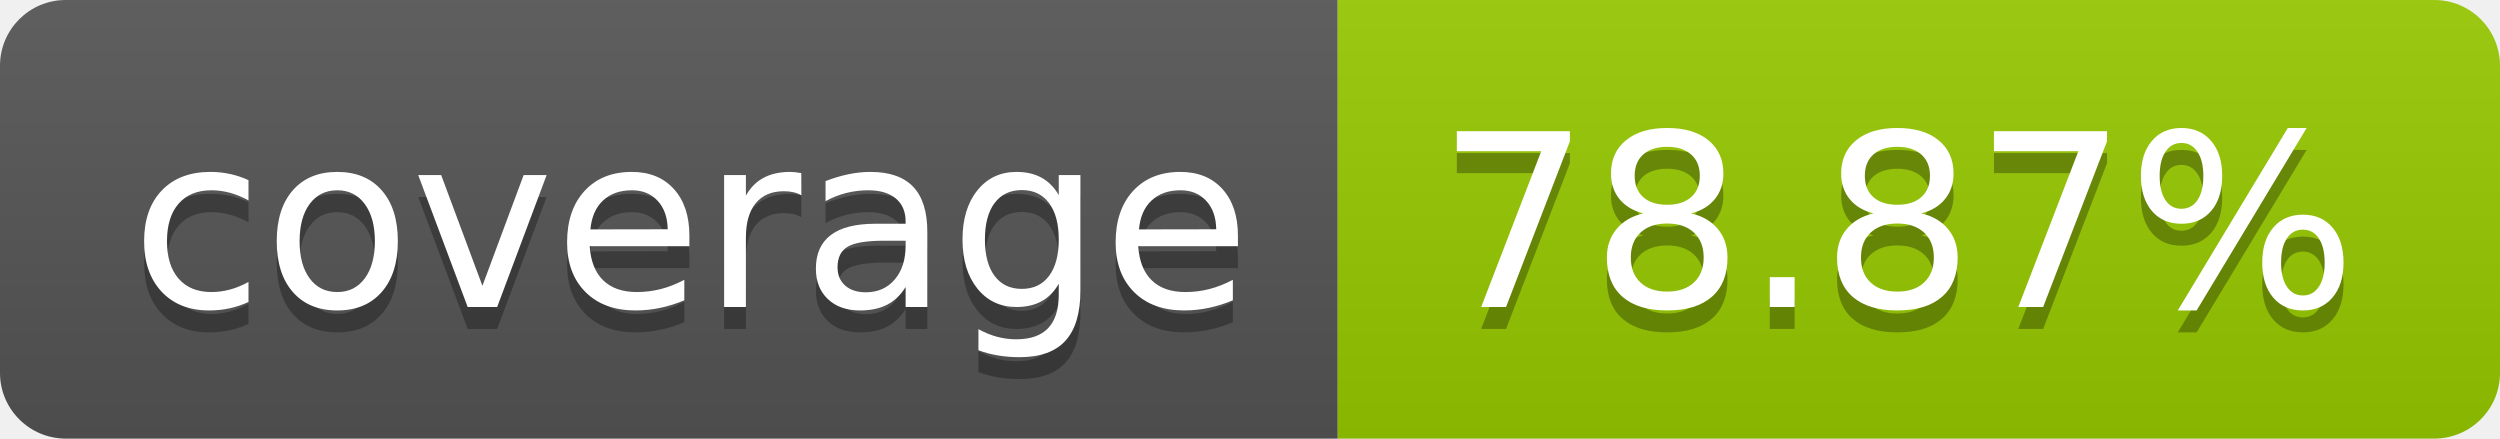
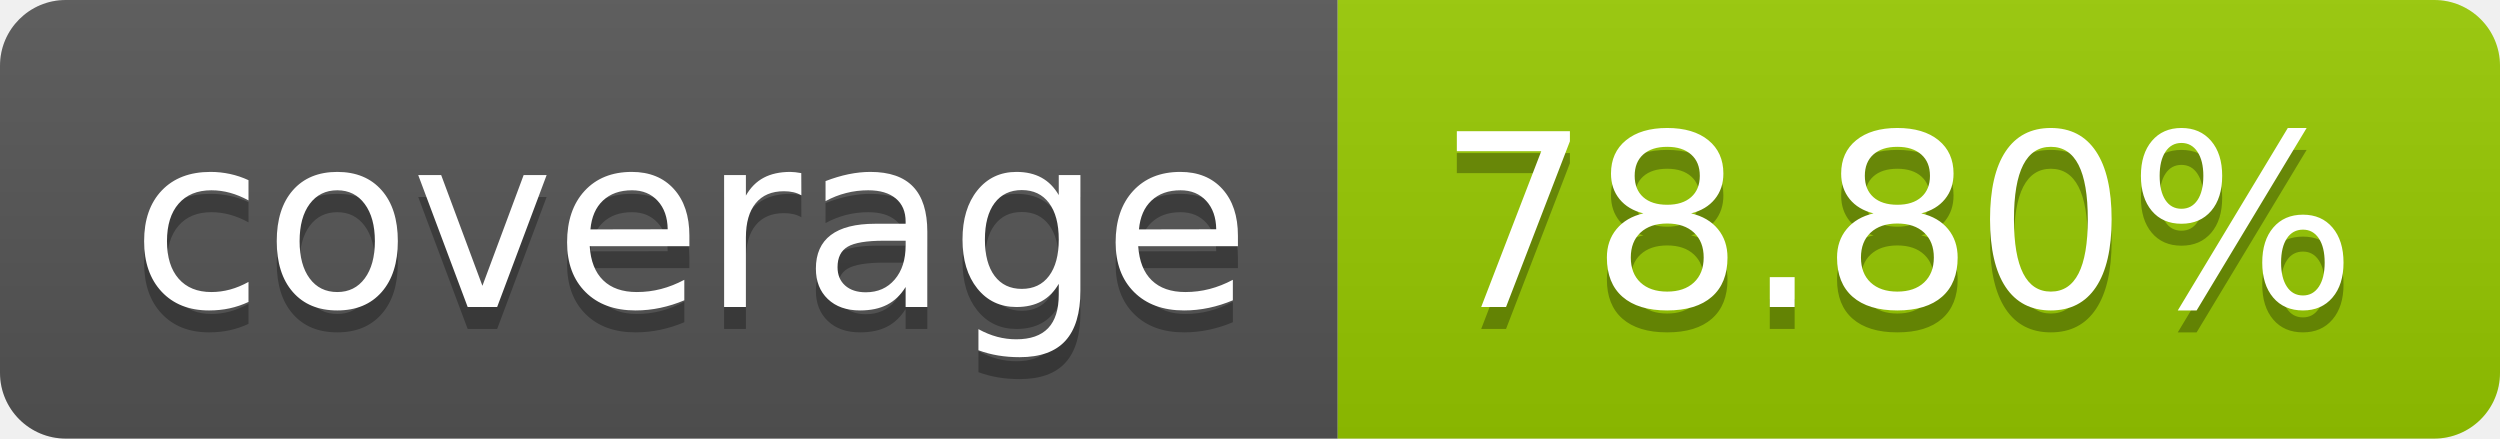
- <svg xmlns="http://www.w3.org/2000/svg" width="114" height="20" role="img" aria-label="coverage: 78.87%">
+ <svg xmlns="http://www.w3.org/2000/svg" width="114" height="20" role="img" aria-label="coverage: 78.80%">
  <linearGradient id="s" x2="0" y2="100%">
    <stop offset="0" stop-color="#bbb" stop-opacity=".1" />
    <stop offset="1" stop-opacity=".1" />
  </linearGradient>
  <clipPath id="r">
    <rect width="114" height="20" rx="3" fill="#fff" />
  </clipPath>
  <g clip-path="url(#r)">
    <rect width="61" height="20" fill="#555" />
    <rect x="61" width="53" height="20" fill="#97ca00" />
    <rect width="114" height="20" fill="url(#s)" />
  </g>
  <g fill="#fff" text-anchor="middle" font-family="Verdana,Geneva,DejaVu Sans,sans-serif" text-rendering="geometricPrecision" font-size="110">
    <text aria-hidden="true" x="315" y="150" fill="#010101" fill-opacity=".3" transform="scale(.1)" textLength="510">coverage</text>
    <text x="315" y="140" transform="scale(.1)" fill="#fff" textLength="510">coverage</text>
-     <text aria-hidden="true" x="865" y="150" fill="#010101" fill-opacity=".3" transform="scale(.1)" textLength="430">78.87%</text>
-     <text x="865" y="140" transform="scale(.1)" fill="#fff" textLength="430">78.87%</text>
+     <text aria-hidden="true" x="865" y="150" fill="#010101" fill-opacity=".3" transform="scale(.1)" textLength="430">78.80%</text>
+     <text x="865" y="140" transform="scale(.1)" fill="#fff" textLength="430">78.80%</text>
  </g>
</svg>
